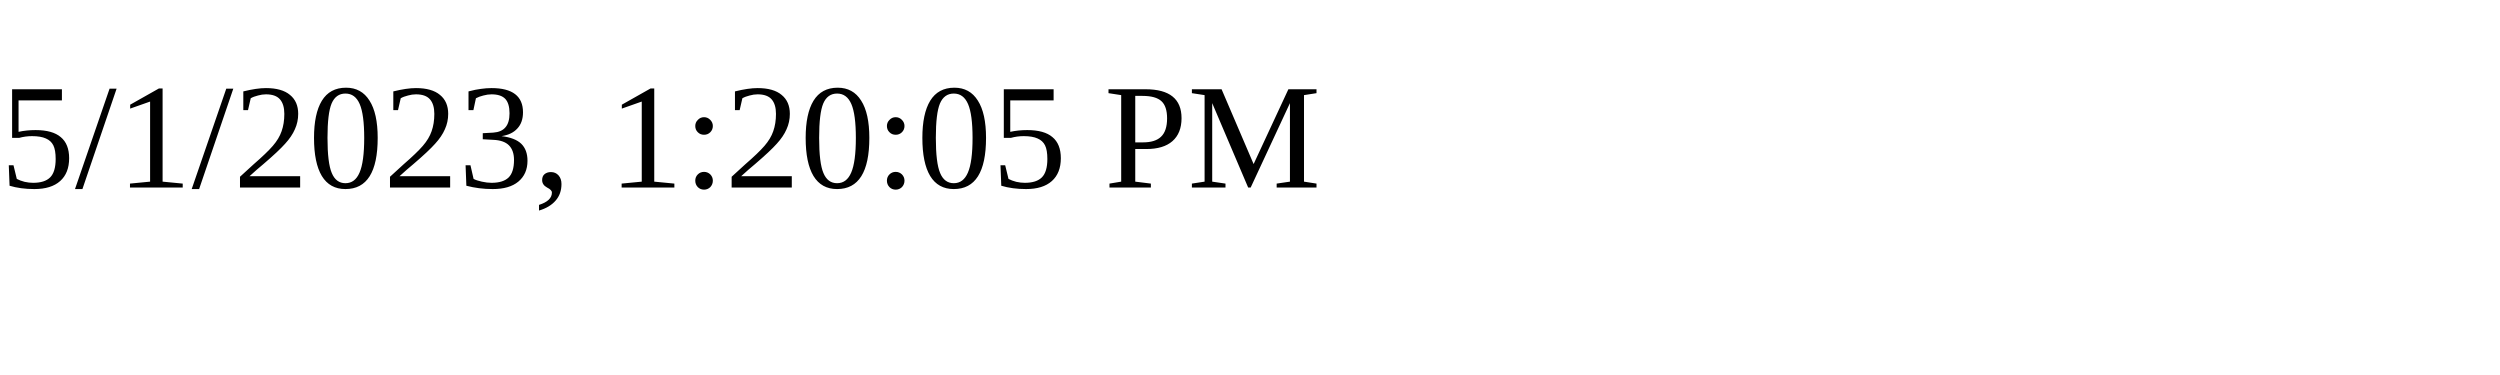
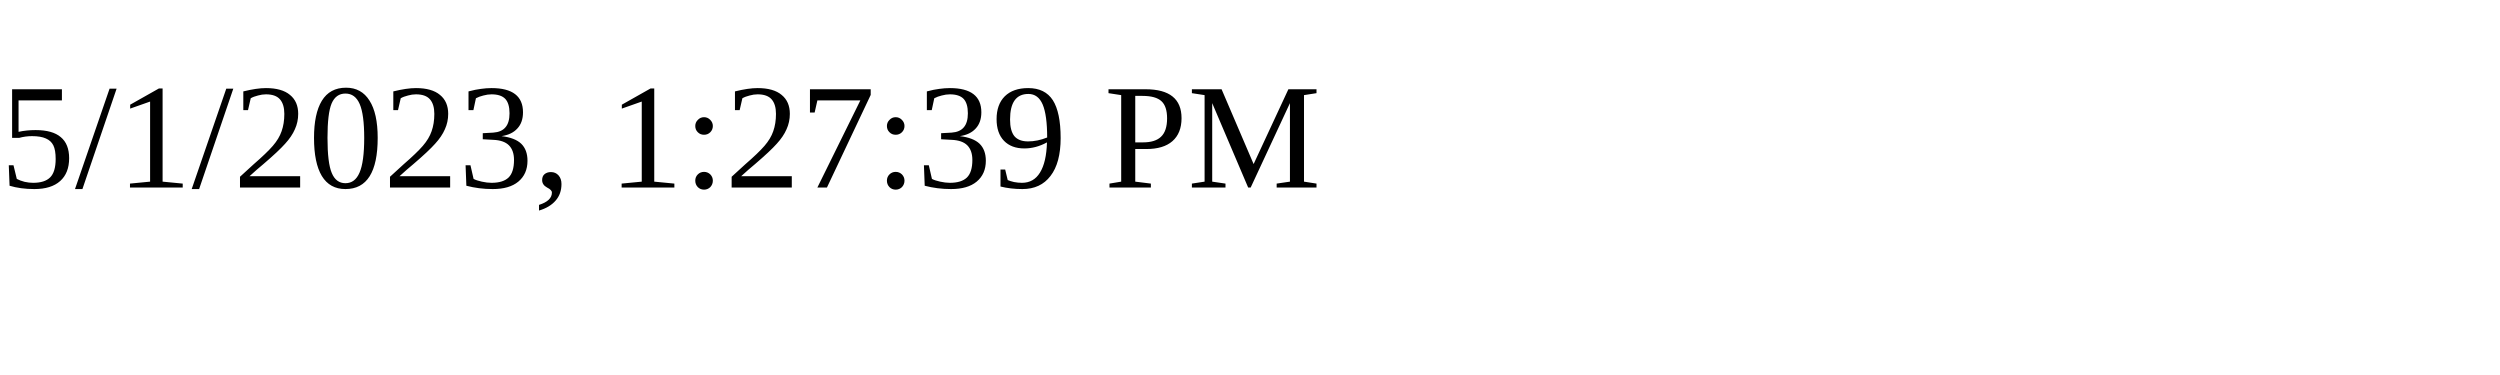
<svg xmlns="http://www.w3.org/2000/svg" height="30" width="200">
-   <text x="0" y="15">5/1/2023, 1:20:05 PM</text>
+   <text x="0" y="15">5/1/2023, 1:27:39 PM</text>
</svg>
